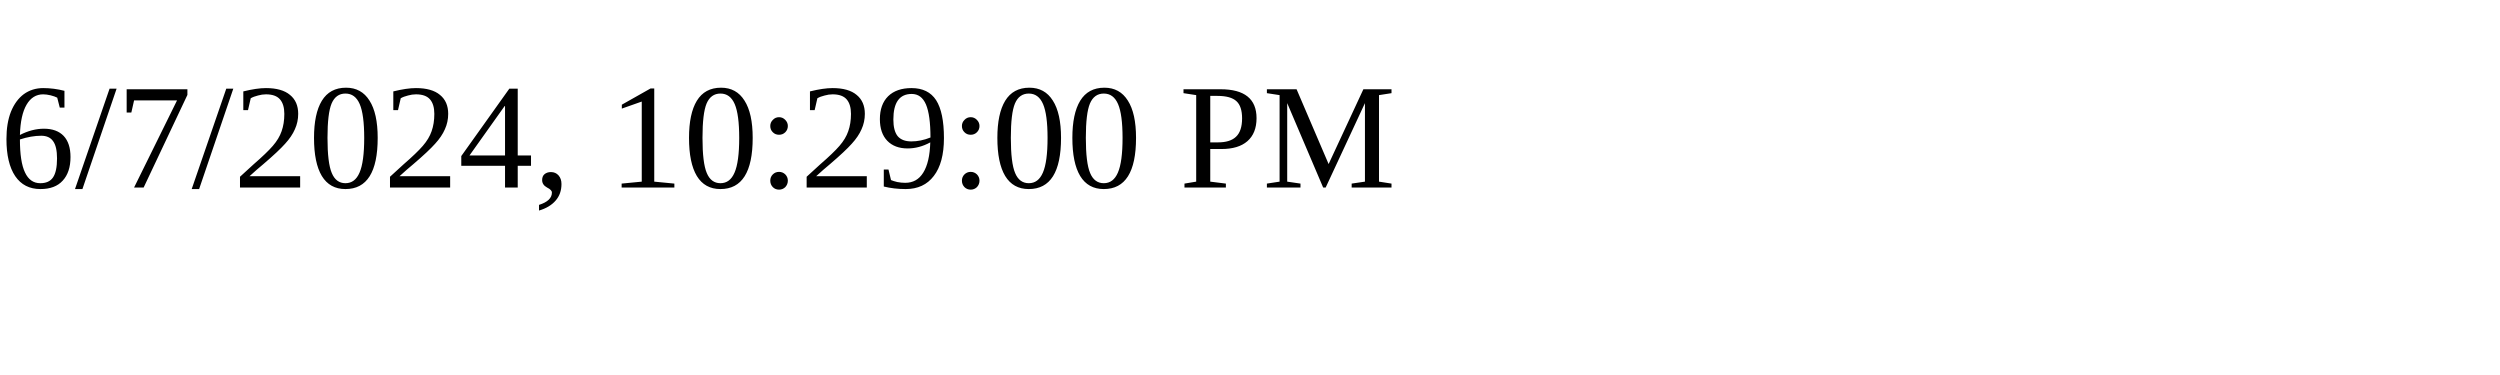
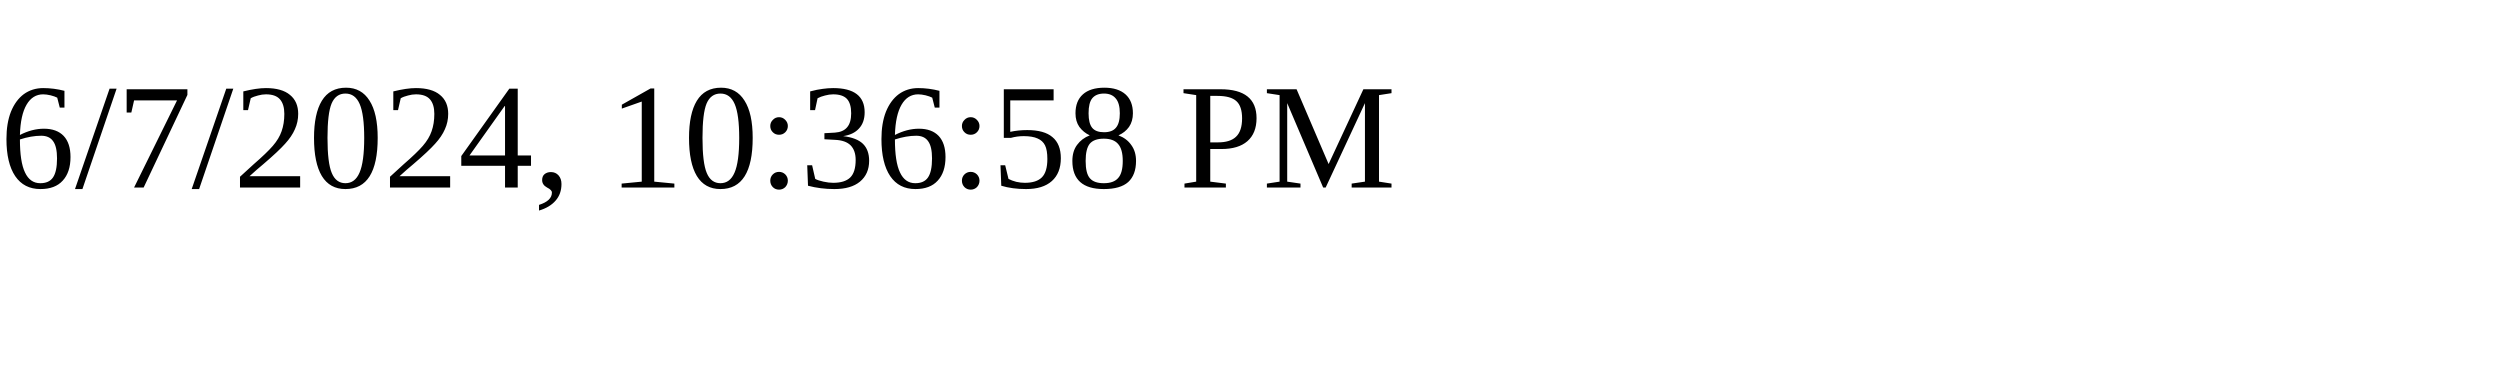
<svg xmlns="http://www.w3.org/2000/svg" height="30" width="200">
-   <text x="0" y="15">6/7/2024, 10:29:00 PM</text>
+   <text x="0" y="15">6/7/2024, 10:36:58 PM</text>
</svg>
